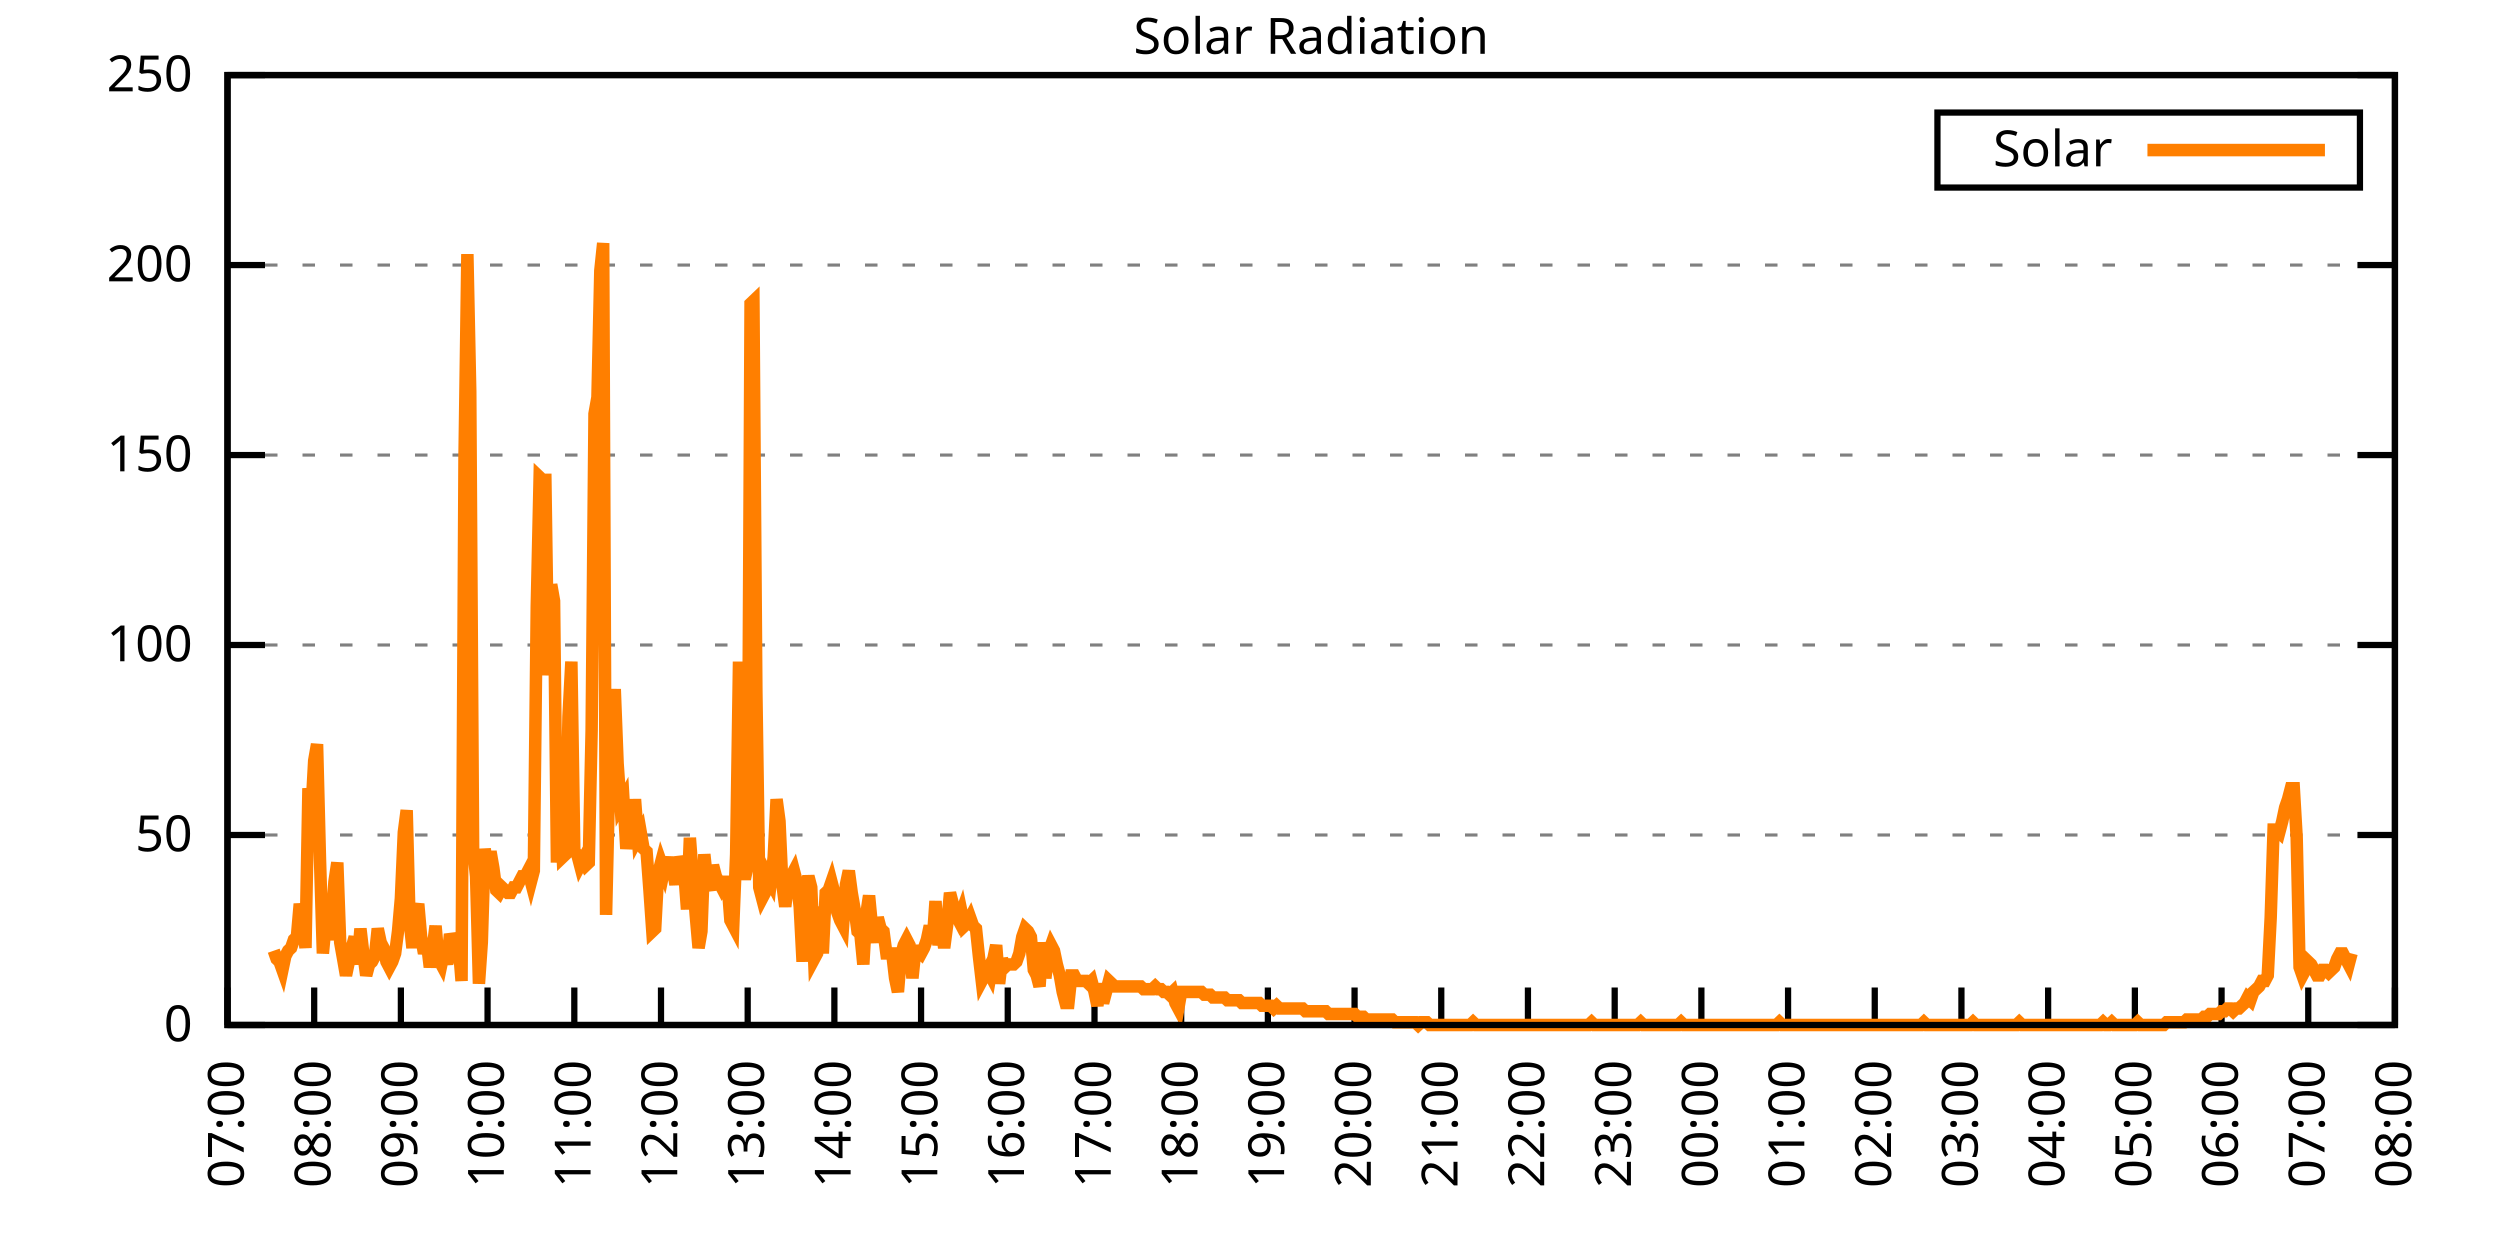
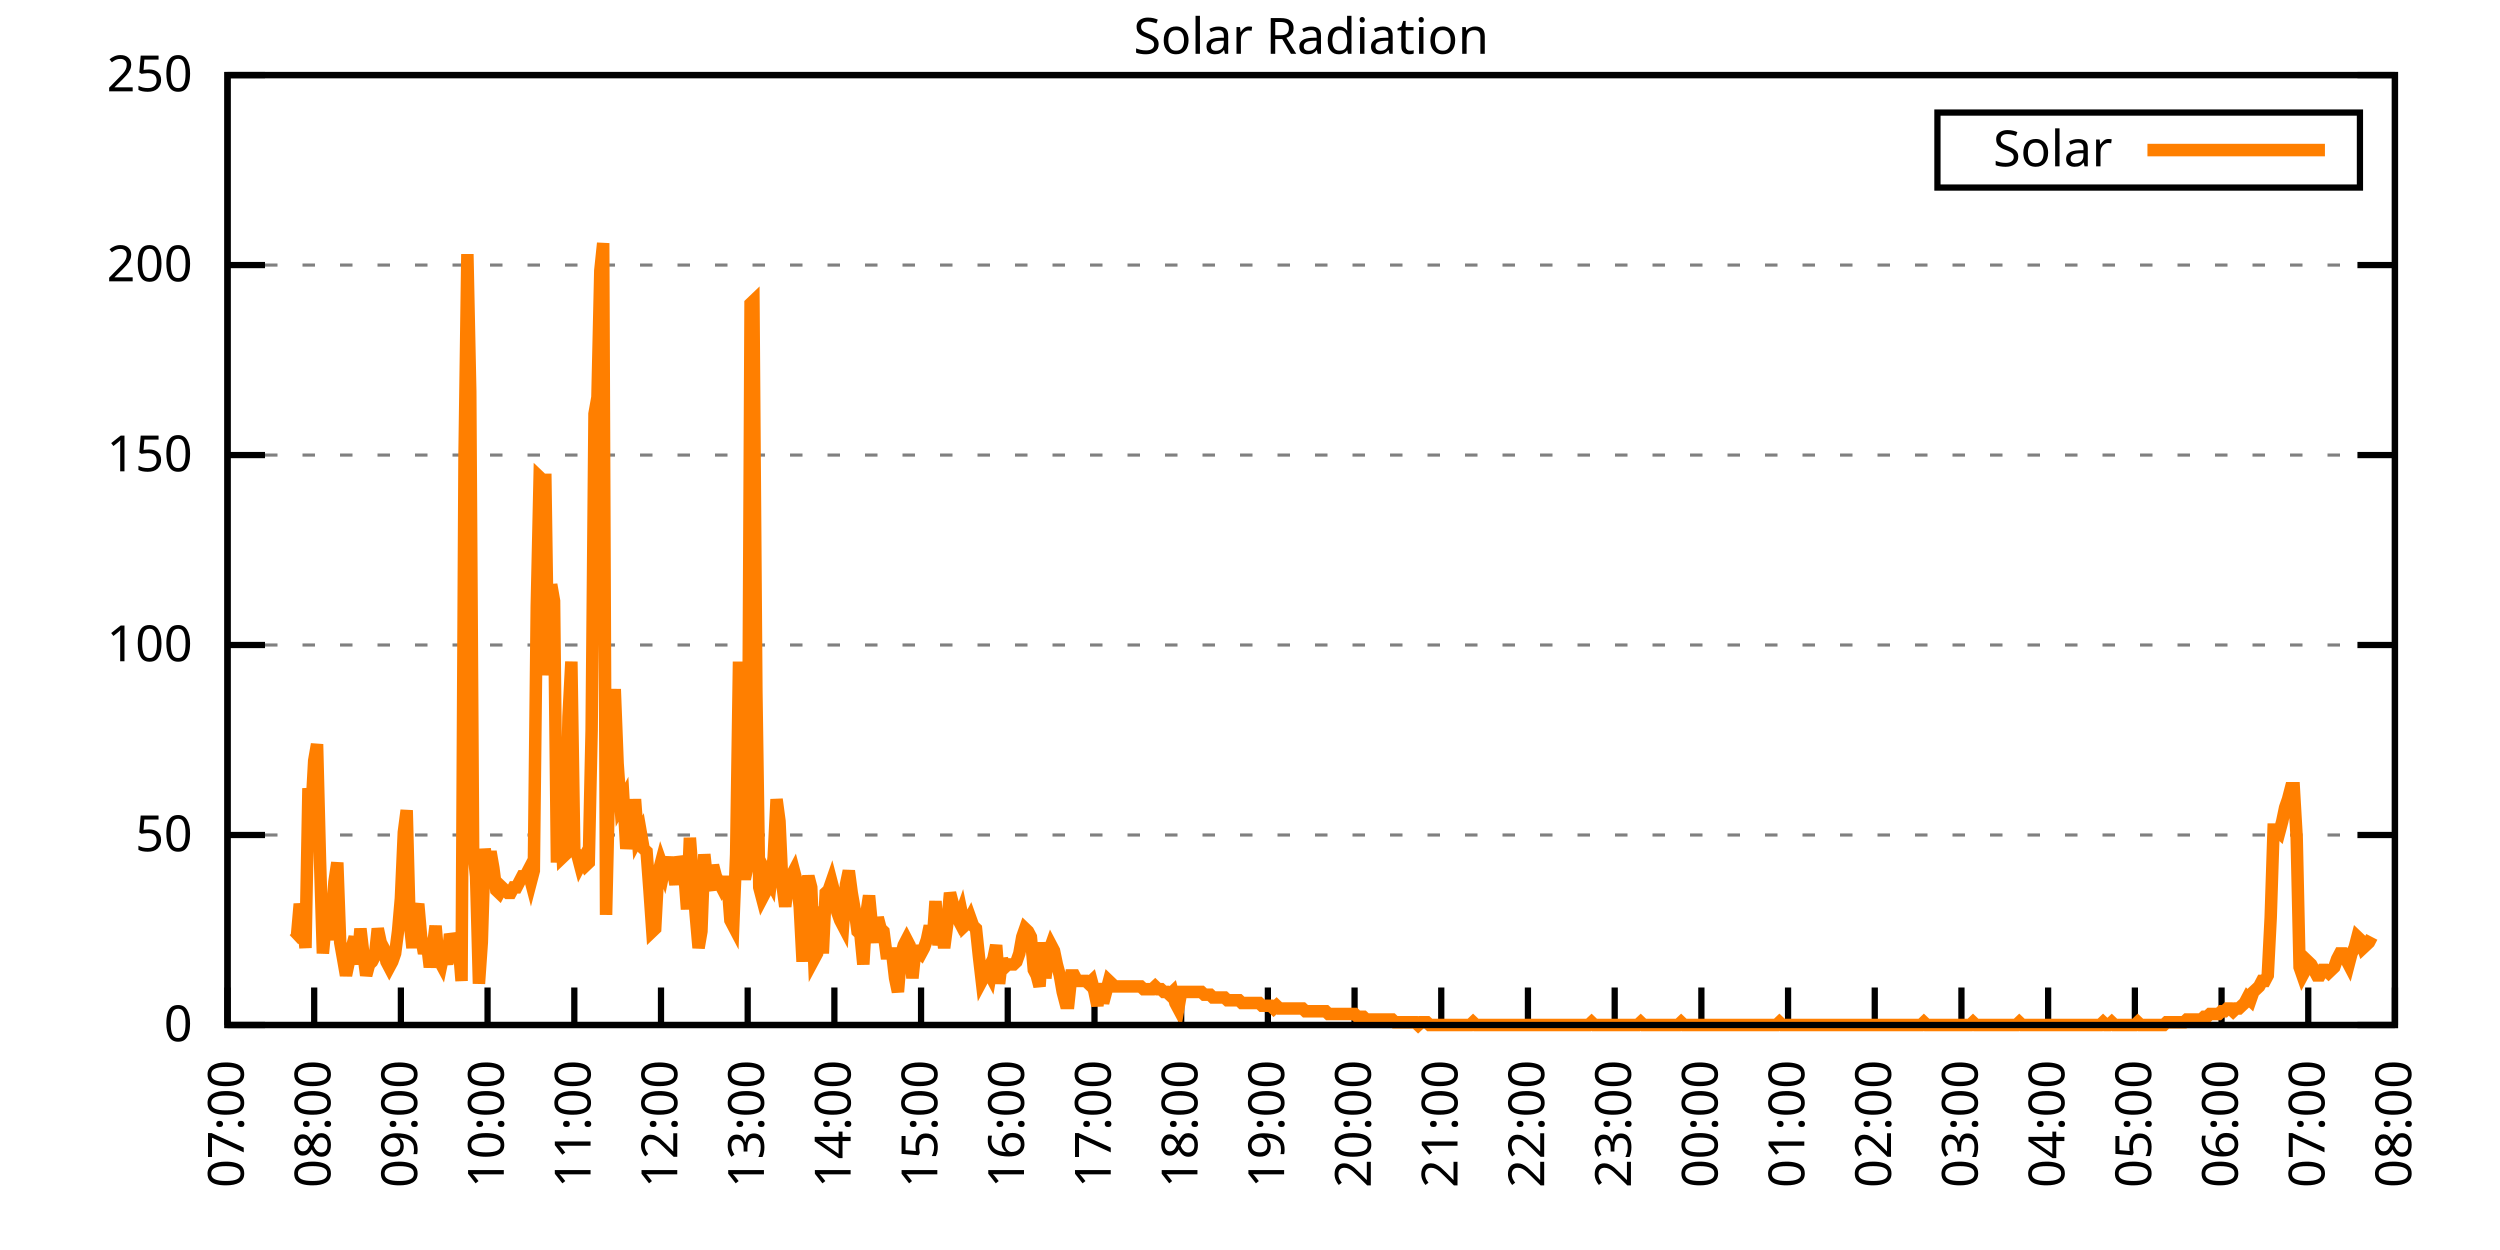
<svg xmlns="http://www.w3.org/2000/svg" xmlns:xlink="http://www.w3.org/1999/xlink" width="400" height="200" viewBox="0 0 400 200">
  <g id="gnuplot_canvas">
    <rect x="0" y="0" width="400" height="200" fill="none" />
    <defs>
      <circle id="gpDot" r="0.5" stroke-width="0.5" stroke="currentColor" />
      <path id="gpPt0" stroke-width="0.333" stroke="currentColor" d="M-1,0 h2 M0,-1 v2" />
      <path id="gpPt1" stroke-width="0.333" stroke="currentColor" d="M-1,-1 L1,1 M1,-1 L-1,1" />
      <path id="gpPt2" stroke-width="0.333" stroke="currentColor" d="M-1,0 L1,0 M0,-1 L0,1 M-1,-1 L1,1 M-1,1 L1,-1" />
      <rect id="gpPt3" stroke-width="0.333" stroke="currentColor" x="-1" y="-1" width="2" height="2" />
      <rect id="gpPt4" stroke-width="0.333" stroke="currentColor" fill="currentColor" x="-1" y="-1" width="2" height="2" />
      <circle id="gpPt5" stroke-width="0.333" stroke="currentColor" cx="0" cy="0" r="1" />
      <use xlink:href="#gpPt5" id="gpPt6" fill="currentColor" stroke="none" />
      <path id="gpPt7" stroke-width="0.333" stroke="currentColor" d="M0,-1.33 L-1.33,0.67 L1.33,0.67 z" />
      <use xlink:href="#gpPt7" id="gpPt8" fill="currentColor" stroke="none" />
      <use xlink:href="#gpPt7" id="gpPt9" stroke="currentColor" transform="rotate(180)" />
      <use xlink:href="#gpPt9" id="gpPt10" fill="currentColor" stroke="none" />
      <use xlink:href="#gpPt3" id="gpPt11" stroke="currentColor" transform="rotate(45)" />
      <use xlink:href="#gpPt11" id="gpPt12" fill="currentColor" stroke="none" />
      <path id="gpPt13" stroke-width="0.333" stroke="currentColor" d="M0,1.330 L1.265,0.411 L0.782,-1.067 L-0.782,-1.076 L-1.265,0.411 z" />
      <use xlink:href="#gpPt13" id="gpPt14" fill="currentColor" stroke="none" />
      <filter id="textbox" filterUnits="objectBoundingBox" x="0" y="0" height="1" width="1">
        <feFlood flood-color="white" flood-opacity="1" result="bgnd" />
        <feComposite in="SourceGraphic" in2="bgnd" operator="atop" />
      </filter>
      <filter id="greybox" filterUnits="objectBoundingBox" x="0" y="0" height="1" width="1">
        <feFlood flood-color="lightgrey" flood-opacity="1" result="grey" />
        <feComposite in="SourceGraphic" in2="grey" operator="atop" />
      </filter>
    </defs>
    <g fill="none" color="white" stroke="currentColor" stroke-width="1.00" stroke-linecap="butt" stroke-linejoin="miter">
</g>
    <g fill="none" color="black" stroke="currentColor" stroke-width="1.00" stroke-linecap="butt" stroke-linejoin="miter">
      <g stroke="none" shape-rendering="crispEdges">
        <polygon fill="rgb(255, 255, 255)" points="36.40,164.00 383.18,164.00 383.18,12.02 36.40,12.02 " />
      </g>
    </g>
    <g fill="none" color="black" stroke="currentColor" stroke-width="1.00" stroke-linecap="butt" stroke-linejoin="miter">
</g>
    <g fill="none" color="black" stroke="black" stroke-width="0.50" stroke-linecap="butt" stroke-linejoin="miter">
</g>
    <g fill="none" color="gray" stroke="currentColor" stroke-width="0.50" stroke-linecap="butt" stroke-linejoin="miter">
      <path stroke="gray" stroke-dasharray="2,4" class="gridline" d="M36.40,164.00 L383.19,164.00  " />
    </g>
    <g fill="none" color="gray" stroke="gray" stroke-width="1.00" stroke-linecap="butt" stroke-linejoin="miter">
</g>
    <g fill="none" color="black" stroke="currentColor" stroke-width="1.00" stroke-linecap="butt" stroke-linejoin="miter">
      <path stroke="black" d="M36.40,164.00 L42.40,164.00 M383.19,164.00 L377.19,164.00  " />
      <g transform="translate(30.80,166.60)" stroke="none" fill="black" font-family="Sans" font-size="8.00" text-anchor="end">
        <text>
          <tspan font-family="Sans"> 0</tspan>
        </text>
      </g>
    </g>
    <g fill="none" color="black" stroke="currentColor" stroke-width="1.00" stroke-linecap="butt" stroke-linejoin="miter">
</g>
    <g fill="none" color="black" stroke="black" stroke-width="0.50" stroke-linecap="butt" stroke-linejoin="miter">
</g>
    <g fill="none" color="gray" stroke="currentColor" stroke-width="0.50" stroke-linecap="butt" stroke-linejoin="miter">
      <path stroke="gray" stroke-dasharray="2,4" class="gridline" d="M36.40,133.60 L383.19,133.60  " />
    </g>
    <g fill="none" color="gray" stroke="gray" stroke-width="1.00" stroke-linecap="butt" stroke-linejoin="miter">
</g>
    <g fill="none" color="black" stroke="currentColor" stroke-width="1.00" stroke-linecap="butt" stroke-linejoin="miter">
      <path stroke="black" d="M36.40,133.60 L42.40,133.60 M383.19,133.60 L377.19,133.60  " />
      <g transform="translate(30.80,136.20)" stroke="none" fill="black" font-family="Sans" font-size="8.00" text-anchor="end">
        <text>
          <tspan font-family="Sans"> 50</tspan>
        </text>
      </g>
    </g>
    <g fill="none" color="black" stroke="currentColor" stroke-width="1.00" stroke-linecap="butt" stroke-linejoin="miter">
</g>
    <g fill="none" color="black" stroke="black" stroke-width="0.50" stroke-linecap="butt" stroke-linejoin="miter">
</g>
    <g fill="none" color="gray" stroke="currentColor" stroke-width="0.50" stroke-linecap="butt" stroke-linejoin="miter">
      <path stroke="gray" stroke-dasharray="2,4" class="gridline" d="M36.40,103.20 L383.19,103.20  " />
    </g>
    <g fill="none" color="gray" stroke="gray" stroke-width="1.00" stroke-linecap="butt" stroke-linejoin="miter">
</g>
    <g fill="none" color="black" stroke="currentColor" stroke-width="1.00" stroke-linecap="butt" stroke-linejoin="miter">
      <path stroke="black" d="M36.40,103.20 L42.40,103.20 M383.19,103.20 L377.19,103.20  " />
      <g transform="translate(30.80,105.80)" stroke="none" fill="black" font-family="Sans" font-size="8.00" text-anchor="end">
        <text>
          <tspan font-family="Sans"> 100</tspan>
        </text>
      </g>
    </g>
    <g fill="none" color="black" stroke="currentColor" stroke-width="1.00" stroke-linecap="butt" stroke-linejoin="miter">
</g>
    <g fill="none" color="black" stroke="black" stroke-width="0.50" stroke-linecap="butt" stroke-linejoin="miter">
</g>
    <g fill="none" color="gray" stroke="currentColor" stroke-width="0.50" stroke-linecap="butt" stroke-linejoin="miter">
      <path stroke="gray" stroke-dasharray="2,4" class="gridline" d="M36.40,72.81 L383.19,72.81  " />
    </g>
    <g fill="none" color="gray" stroke="gray" stroke-width="1.00" stroke-linecap="butt" stroke-linejoin="miter">
</g>
    <g fill="none" color="black" stroke="currentColor" stroke-width="1.00" stroke-linecap="butt" stroke-linejoin="miter">
      <path stroke="black" d="M36.40,72.81 L42.40,72.81 M383.19,72.81 L377.19,72.81  " />
      <g transform="translate(30.80,75.41)" stroke="none" fill="black" font-family="Sans" font-size="8.00" text-anchor="end">
        <text>
          <tspan font-family="Sans"> 150</tspan>
        </text>
      </g>
    </g>
    <g fill="none" color="black" stroke="currentColor" stroke-width="1.00" stroke-linecap="butt" stroke-linejoin="miter">
</g>
    <g fill="none" color="black" stroke="black" stroke-width="0.50" stroke-linecap="butt" stroke-linejoin="miter">
</g>
    <g fill="none" color="gray" stroke="currentColor" stroke-width="0.50" stroke-linecap="butt" stroke-linejoin="miter">
      <path stroke="gray" stroke-dasharray="2,4" class="gridline" d="M36.40,42.41 L383.19,42.41  " />
    </g>
    <g fill="none" color="gray" stroke="gray" stroke-width="1.00" stroke-linecap="butt" stroke-linejoin="miter">
</g>
    <g fill="none" color="black" stroke="currentColor" stroke-width="1.00" stroke-linecap="butt" stroke-linejoin="miter">
      <path stroke="black" d="M36.40,42.41 L42.40,42.41 M383.19,42.41 L377.19,42.41  " />
      <g transform="translate(30.80,45.01)" stroke="none" fill="black" font-family="Sans" font-size="8.00" text-anchor="end">
        <text>
          <tspan font-family="Sans"> 200</tspan>
        </text>
      </g>
    </g>
    <g fill="none" color="black" stroke="currentColor" stroke-width="1.00" stroke-linecap="butt" stroke-linejoin="miter">
</g>
    <g fill="none" color="black" stroke="black" stroke-width="0.50" stroke-linecap="butt" stroke-linejoin="miter">
</g>
    <g fill="none" color="gray" stroke="currentColor" stroke-width="0.50" stroke-linecap="butt" stroke-linejoin="miter">
      <path stroke="gray" stroke-dasharray="2,4" class="gridline" d="M36.40,12.01 L383.19,12.01  " />
    </g>
    <g fill="none" color="gray" stroke="gray" stroke-width="1.00" stroke-linecap="butt" stroke-linejoin="miter">
</g>
    <g fill="none" color="black" stroke="currentColor" stroke-width="1.00" stroke-linecap="butt" stroke-linejoin="miter">
      <path stroke="black" d="M36.40,12.01 L42.40,12.01 M383.19,12.01 L377.19,12.01  " />
      <g transform="translate(30.80,14.61)" stroke="none" fill="black" font-family="Sans" font-size="8.00" text-anchor="end">
        <text>
          <tspan font-family="Sans"> 250</tspan>
        </text>
      </g>
    </g>
    <g fill="none" color="black" stroke="currentColor" stroke-width="1.00" stroke-linecap="butt" stroke-linejoin="miter">
      <path stroke="black" d="M36.40,164.00 L36.40,158.00  " />
      <g transform="translate(39.00,169.60) rotate(270.00)" stroke="none" fill="black" font-family="Sans" font-size="8.00" text-anchor="end">
        <text>
          <tspan font-family="Sans">07:00</tspan>
        </text>
      </g>
    </g>
    <g fill="none" color="black" stroke="currentColor" stroke-width="1.00" stroke-linecap="butt" stroke-linejoin="miter">
      <path stroke="black" d="M50.27,164.00 L50.27,158.00  " />
      <g transform="translate(52.87,169.60) rotate(270.00)" stroke="none" fill="black" font-family="Sans" font-size="8.00" text-anchor="end">
        <text>
          <tspan font-family="Sans">08:00</tspan>
        </text>
      </g>
    </g>
    <g fill="none" color="black" stroke="currentColor" stroke-width="1.00" stroke-linecap="butt" stroke-linejoin="miter">
      <path stroke="black" d="M64.14,164.00 L64.14,158.00  " />
      <g transform="translate(66.74,169.60) rotate(270.00)" stroke="none" fill="black" font-family="Sans" font-size="8.00" text-anchor="end">
        <text>
          <tspan font-family="Sans">09:00</tspan>
        </text>
      </g>
    </g>
    <g fill="none" color="black" stroke="currentColor" stroke-width="1.00" stroke-linecap="butt" stroke-linejoin="miter">
      <path stroke="black" d="M78.01,164.00 L78.01,158.00  " />
      <g transform="translate(80.61,169.60) rotate(270.00)" stroke="none" fill="black" font-family="Sans" font-size="8.00" text-anchor="end">
        <text>
          <tspan font-family="Sans">10:00</tspan>
        </text>
      </g>
    </g>
    <g fill="none" color="black" stroke="currentColor" stroke-width="1.00" stroke-linecap="butt" stroke-linejoin="miter">
      <path stroke="black" d="M91.89,164.00 L91.89,158.00  " />
      <g transform="translate(94.49,169.60) rotate(270.00)" stroke="none" fill="black" font-family="Sans" font-size="8.00" text-anchor="end">
        <text>
          <tspan font-family="Sans">11:00</tspan>
        </text>
      </g>
    </g>
    <g fill="none" color="black" stroke="currentColor" stroke-width="1.00" stroke-linecap="butt" stroke-linejoin="miter">
      <path stroke="black" d="M105.76,164.00 L105.76,158.00  " />
      <g transform="translate(108.36,169.60) rotate(270.00)" stroke="none" fill="black" font-family="Sans" font-size="8.00" text-anchor="end">
        <text>
          <tspan font-family="Sans">12:00</tspan>
        </text>
      </g>
    </g>
    <g fill="none" color="black" stroke="currentColor" stroke-width="1.00" stroke-linecap="butt" stroke-linejoin="miter">
      <path stroke="black" d="M119.63,164.00 L119.63,158.00  " />
      <g transform="translate(122.23,169.60) rotate(270.00)" stroke="none" fill="black" font-family="Sans" font-size="8.00" text-anchor="end">
        <text>
          <tspan font-family="Sans">13:00</tspan>
        </text>
      </g>
    </g>
    <g fill="none" color="black" stroke="currentColor" stroke-width="1.00" stroke-linecap="butt" stroke-linejoin="miter">
      <path stroke="black" d="M133.50,164.00 L133.50,158.00  " />
      <g transform="translate(136.10,169.60) rotate(270.00)" stroke="none" fill="black" font-family="Sans" font-size="8.00" text-anchor="end">
        <text>
          <tspan font-family="Sans">14:00</tspan>
        </text>
      </g>
    </g>
    <g fill="none" color="black" stroke="currentColor" stroke-width="1.00" stroke-linecap="butt" stroke-linejoin="miter">
      <path stroke="black" d="M147.37,164.00 L147.37,158.00  " />
      <g transform="translate(149.97,169.60) rotate(270.00)" stroke="none" fill="black" font-family="Sans" font-size="8.00" text-anchor="end">
        <text>
          <tspan font-family="Sans">15:00</tspan>
        </text>
      </g>
    </g>
    <g fill="none" color="black" stroke="currentColor" stroke-width="1.00" stroke-linecap="butt" stroke-linejoin="miter">
      <path stroke="black" d="M161.24,164.00 L161.24,158.00  " />
      <g transform="translate(163.84,169.60) rotate(270.00)" stroke="none" fill="black" font-family="Sans" font-size="8.00" text-anchor="end">
        <text>
          <tspan font-family="Sans">16:00</tspan>
        </text>
      </g>
    </g>
    <g fill="none" color="black" stroke="currentColor" stroke-width="1.00" stroke-linecap="butt" stroke-linejoin="miter">
      <path stroke="black" d="M175.12,164.00 L175.12,158.00  " />
      <g transform="translate(177.72,169.60) rotate(270.00)" stroke="none" fill="black" font-family="Sans" font-size="8.00" text-anchor="end">
        <text>
          <tspan font-family="Sans">17:00</tspan>
        </text>
      </g>
    </g>
    <g fill="none" color="black" stroke="currentColor" stroke-width="1.00" stroke-linecap="butt" stroke-linejoin="miter">
      <path stroke="black" d="M188.99,164.00 L188.99,158.00  " />
      <g transform="translate(191.59,169.60) rotate(270.00)" stroke="none" fill="black" font-family="Sans" font-size="8.00" text-anchor="end">
        <text>
          <tspan font-family="Sans">18:00</tspan>
        </text>
      </g>
    </g>
    <g fill="none" color="black" stroke="currentColor" stroke-width="1.00" stroke-linecap="butt" stroke-linejoin="miter">
      <path stroke="black" d="M202.86,164.00 L202.86,158.00  " />
      <g transform="translate(205.46,169.60) rotate(270.00)" stroke="none" fill="black" font-family="Sans" font-size="8.00" text-anchor="end">
        <text>
          <tspan font-family="Sans">19:00</tspan>
        </text>
      </g>
    </g>
    <g fill="none" color="black" stroke="currentColor" stroke-width="1.00" stroke-linecap="butt" stroke-linejoin="miter">
      <path stroke="black" d="M216.73,164.00 L216.73,158.00  " />
      <g transform="translate(219.33,169.60) rotate(270.00)" stroke="none" fill="black" font-family="Sans" font-size="8.00" text-anchor="end">
        <text>
          <tspan font-family="Sans">20:00</tspan>
        </text>
      </g>
    </g>
    <g fill="none" color="black" stroke="currentColor" stroke-width="1.00" stroke-linecap="butt" stroke-linejoin="miter">
      <path stroke="black" d="M230.60,164.00 L230.60,158.00  " />
      <g transform="translate(233.20,169.60) rotate(270.00)" stroke="none" fill="black" font-family="Sans" font-size="8.00" text-anchor="end">
        <text>
          <tspan font-family="Sans">21:00</tspan>
        </text>
      </g>
    </g>
    <g fill="none" color="black" stroke="currentColor" stroke-width="1.00" stroke-linecap="butt" stroke-linejoin="miter">
      <path stroke="black" d="M244.47,164.00 L244.47,158.00  " />
      <g transform="translate(247.07,169.60) rotate(270.00)" stroke="none" fill="black" font-family="Sans" font-size="8.00" text-anchor="end">
        <text>
          <tspan font-family="Sans">22:00</tspan>
        </text>
      </g>
    </g>
    <g fill="none" color="black" stroke="currentColor" stroke-width="1.00" stroke-linecap="butt" stroke-linejoin="miter">
      <path stroke="black" d="M258.35,164.00 L258.35,158.00  " />
      <g transform="translate(260.95,169.60) rotate(270.00)" stroke="none" fill="black" font-family="Sans" font-size="8.00" text-anchor="end">
        <text>
          <tspan font-family="Sans">23:00</tspan>
        </text>
      </g>
    </g>
    <g fill="none" color="black" stroke="currentColor" stroke-width="1.00" stroke-linecap="butt" stroke-linejoin="miter">
      <path stroke="black" d="M272.22,164.00 L272.22,158.00  " />
      <g transform="translate(274.82,169.60) rotate(270.00)" stroke="none" fill="black" font-family="Sans" font-size="8.00" text-anchor="end">
        <text>
          <tspan font-family="Sans">00:00</tspan>
        </text>
      </g>
    </g>
    <g fill="none" color="black" stroke="currentColor" stroke-width="1.00" stroke-linecap="butt" stroke-linejoin="miter">
      <path stroke="black" d="M286.09,164.00 L286.09,158.00  " />
      <g transform="translate(288.69,169.60) rotate(270.00)" stroke="none" fill="black" font-family="Sans" font-size="8.00" text-anchor="end">
        <text>
          <tspan font-family="Sans">01:00</tspan>
        </text>
      </g>
    </g>
    <g fill="none" color="black" stroke="currentColor" stroke-width="1.00" stroke-linecap="butt" stroke-linejoin="miter">
      <path stroke="black" d="M299.96,164.00 L299.96,158.00  " />
      <g transform="translate(302.56,169.60) rotate(270.00)" stroke="none" fill="black" font-family="Sans" font-size="8.00" text-anchor="end">
        <text>
          <tspan font-family="Sans">02:00</tspan>
        </text>
      </g>
    </g>
    <g fill="none" color="black" stroke="currentColor" stroke-width="1.00" stroke-linecap="butt" stroke-linejoin="miter">
      <path stroke="black" d="M313.83,164.00 L313.83,158.00  " />
      <g transform="translate(316.43,169.60) rotate(270.00)" stroke="none" fill="black" font-family="Sans" font-size="8.00" text-anchor="end">
        <text>
          <tspan font-family="Sans">03:00</tspan>
        </text>
      </g>
    </g>
    <g fill="none" color="black" stroke="currentColor" stroke-width="1.00" stroke-linecap="butt" stroke-linejoin="miter">
      <path stroke="black" d="M327.70,164.00 L327.70,158.00  " />
      <g transform="translate(330.30,169.60) rotate(270.00)" stroke="none" fill="black" font-family="Sans" font-size="8.00" text-anchor="end">
        <text>
          <tspan font-family="Sans">04:00</tspan>
        </text>
      </g>
    </g>
    <g fill="none" color="black" stroke="currentColor" stroke-width="1.00" stroke-linecap="butt" stroke-linejoin="miter">
      <path stroke="black" d="M341.58,164.00 L341.58,158.00  " />
      <g transform="translate(344.18,169.60) rotate(270.00)" stroke="none" fill="black" font-family="Sans" font-size="8.00" text-anchor="end">
        <text>
          <tspan font-family="Sans">05:00</tspan>
        </text>
      </g>
    </g>
    <g fill="none" color="black" stroke="currentColor" stroke-width="1.00" stroke-linecap="butt" stroke-linejoin="miter">
      <path stroke="black" d="M355.45,164.00 L355.45,158.00  " />
      <g transform="translate(358.05,169.60) rotate(270.00)" stroke="none" fill="black" font-family="Sans" font-size="8.00" text-anchor="end">
        <text>
          <tspan font-family="Sans">06:00</tspan>
        </text>
      </g>
    </g>
    <g fill="none" color="black" stroke="currentColor" stroke-width="1.00" stroke-linecap="butt" stroke-linejoin="miter">
      <path stroke="black" d="M369.32,164.00 L369.32,158.00  " />
      <g transform="translate(371.92,169.60) rotate(270.00)" stroke="none" fill="black" font-family="Sans" font-size="8.00" text-anchor="end">
        <text>
          <tspan font-family="Sans">07:00</tspan>
        </text>
      </g>
    </g>
    <g fill="none" color="black" stroke="currentColor" stroke-width="1.00" stroke-linecap="butt" stroke-linejoin="miter">
      <path stroke="black" d="M383.19,164.00 L383.19,158.00  " />
      <g transform="translate(385.79,169.60) rotate(270.00)" stroke="none" fill="black" font-family="Sans" font-size="8.00" text-anchor="end">
        <text>
          <tspan font-family="Sans">08:00</tspan>
        </text>
      </g>
    </g>
    <g fill="none" color="black" stroke="currentColor" stroke-width="1.00" stroke-linecap="butt" stroke-linejoin="miter">
</g>
    <g fill="none" color="black" stroke="currentColor" stroke-width="1.00" stroke-linecap="butt" stroke-linejoin="miter">
      <path stroke="black" d="M36.40,12.01 L36.40,164.00 L383.19,164.00 L383.19,12.01 L36.40,12.01 Z  " />
    </g>
    <g fill="none" color="black" stroke="currentColor" stroke-width="1.00" stroke-linecap="butt" stroke-linejoin="miter">
</g>
    <g fill="none" color="black" stroke="currentColor" stroke-width="1.00" stroke-linecap="butt" stroke-linejoin="miter">
      <path stroke="black" d="M309.99,30.01 L309.99,18.01 L377.59,18.01 L377.59,30.01 L309.99,30.01 Z  " />
    </g>
    <g id="Solar_Radiation_plot_1">
      <g fill="none" color="white" stroke="black" stroke-width="2.00" stroke-linecap="butt" stroke-linejoin="miter">
</g>
      <g fill="none" color="black" stroke="currentColor" stroke-width="2.00" stroke-linecap="butt" stroke-linejoin="miter">
        <g transform="translate(337.99,26.61)" stroke="none" fill="black" font-family="Sans" font-size="8.00" text-anchor="end">
          <text>
            <tspan font-family="Sans">Solar</tspan>
          </text>
        </g>
      </g>
      <g fill="none" color="black" stroke="currentColor" stroke-width="2.00" stroke-linecap="butt" stroke-linejoin="miter">
-         <path stroke="rgb(255, 127,   0)" d="M343.59,24.01 L371.99,24.01 M43.80,152.11 L44.26,153.43 L44.72,153.87 L45.19,155.19 L45.65,152.99 L46.11,152.11   L46.57,151.67 L47.03,150.34 L47.50,149.90 L47.96,144.62 L48.42,147.26 L48.88,151.67 L49.35,126.12 L49.81,130.08   L50.27,121.71 L50.73,119.07 L51.20,137.57 L51.66,152.55 L52.12,147.70 L52.58,150.34 L53.05,147.26 L53.51,141.09   L53.97,138.01 L54.43,150.79 L54.90,153.43 L55.36,156.07 L55.82,153.87 L56.28,151.67 L56.75,149.90 L57.21,154.31   L57.67,148.58 L58.13,152.55 L58.59,156.07 L59.06,154.31 L59.52,153.87 L59.98,152.99 L60.44,148.58 L60.91,150.79   L61.37,151.67 L61.83,153.87 L62.29,154.75 L62.76,153.87 L63.22,152.55 L63.68,149.02 L64.14,143.74 L64.61,133.17   L65.07,129.64 L65.53,147.26 L65.99,151.67 L66.46,146.38 L66.92,144.62 L67.38,149.90 L67.84,152.55 L68.30,150.79   L68.77,154.75 L69.23,151.67 L69.69,148.14 L70.15,153.43 L70.62,154.31 L71.08,152.11 L71.54,154.31 L72.00,149.46   L72.47,150.79 L72.93,152.11 L73.39,151.23 L73.85,156.95 L74.32,73.26 L74.78,40.66 L75.24,62.69 L75.70,135.81   L76.17,140.21 L76.63,157.39 L77.09,150.79 L77.55,135.81 L78.01,139.33 L78.48,136.25 L78.94,138.89 L79.40,142.42   L79.86,142.86 L80.33,141.98 L80.79,142.42 L81.25,142.86 L81.71,142.86 L82.18,141.98 L82.64,141.98 L83.10,141.09   L83.56,140.21 L84.03,140.21 L84.49,139.33 L84.95,141.09 L85.41,139.33 L85.88,97.05 L86.34,76.34 L86.80,76.78   L87.26,76.78 L87.72,108.06 L88.19,93.52 L88.65,96.16 L89.11,138.01 L89.57,126.56 L90.04,137.13 L90.50,136.69   L90.96,114.67 L91.42,105.86 L91.89,136.25 L92.35,136.69 L92.81,138.45 L93.27,137.57 L93.74,138.45 L94.20,138.01   L94.66,116.87 L95.12,66.21 L95.59,63.57 L96.05,43.31 L96.51,38.90 L96.97,146.38 L97.44,126.12 L97.90,117.75   L98.36,110.26 L98.82,122.15 L99.28,128.76 L99.75,127.88 L100.21,135.81 L100.67,132.28 L101.13,135.37 L101.60,127.88   L102.06,134.05 L102.52,133.17 L102.98,135.81 L103.45,136.25 L103.91,142.42 L104.37,149.02 L104.83,148.58 L105.30,139.77   L105.76,138.01 L106.22,139.33 L106.68,137.13 L107.15,140.65 L107.61,138.89 L108.07,141.54 L108.53,137.13 L108.99,138.45   L109.46,139.33 L109.92,145.50 L110.38,134.05 L110.84,140.21 L111.31,146.38 L111.77,151.67 L112.23,149.02 L112.69,136.69   L113.16,141.09 L113.62,142.42 L114.08,138.45 L114.54,140.21 L115.01,141.09 L115.47,141.98 L115.93,141.09 L116.39,141.09   L116.86,147.26 L117.32,148.14 L117.78,136.69 L118.24,105.86 L118.70,138.45 L119.17,140.65 L119.63,138.45 L120.09,48.59   L120.55,48.15 L121.02,110.70 L121.48,141.98 L121.94,143.74 L122.40,142.86 L122.87,140.21 L123.33,141.09 L123.79,137.13   L124.25,127.88 L124.72,131.40 L125.18,141.54 L125.64,145.06 L126.10,141.09 L126.57,140.21 L127.03,139.33 L127.49,141.09   L127.95,145.06 L128.41,153.87 L128.88,142.42 L129.34,140.21 L129.80,141.98 L130.26,153.43 L130.73,152.55 L131.19,145.06   L131.65,152.55 L132.11,142.86 L132.58,142.42 L133.04,141.09 L133.50,142.86 L133.96,145.94 L134.43,147.26 L134.89,148.14   L135.35,141.54 L135.81,139.33 L136.28,142.86 L136.74,145.50 L137.20,149.02 L137.66,149.46 L138.13,154.31 L138.59,146.38   L139.05,143.30 L139.51,148.14 L139.97,150.79 L140.44,146.82 L140.90,148.58 L141.36,149.02 L141.82,152.55 L142.29,152.55   L142.75,152.55 L143.21,156.51 L143.67,158.71 L144.14,152.99 L144.60,151.23 L145.06,150.34 L145.52,151.23 L145.99,156.51   L146.45,152.11 L146.91,152.11 L147.37,152.55 L147.84,151.67 L148.30,150.34 L148.76,148.14 L149.22,150.79 L149.68,144.18   L150.15,151.23 L150.61,148.14 L151.07,151.67 L151.53,148.14 L152.00,142.86 L152.46,144.62 L152.92,146.38 L153.38,147.26   L153.85,145.94 L154.31,148.14 L154.77,147.70 L155.23,146.82 L155.70,148.14 L156.16,148.58 L156.62,152.99 L157.08,156.95   L157.55,156.07 L158.01,155.19 L158.47,156.07 L158.93,153.43 L159.39,151.23 L159.86,157.39 L160.32,153.43 L160.78,154.75   L161.24,154.31 L161.71,154.31 L162.17,154.31 L162.63,153.87 L163.09,152.55 L163.56,149.90 L164.02,148.58 L164.48,149.02   L164.94,149.90 L165.41,155.19 L165.87,156.07 L166.33,157.83 L166.79,150.79 L167.26,156.51 L167.72,152.55 L168.18,151.23   L168.64,152.11 L169.10,154.31 L169.57,156.07 L170.03,158.71 L170.49,160.48 L170.95,160.48 L171.42,156.07 L171.88,156.07   L172.34,156.95 L172.80,156.95 L173.27,156.95 L173.73,156.95 L174.19,157.39 L174.65,156.95 L175.12,158.71 L175.58,160.92   L176.04,157.39 L176.50,160.48 L176.97,158.71 L177.43,156.95 L177.89,157.39 L178.35,157.83 L178.82,157.83 L179.28,157.83   L179.74,157.83 L180.20,157.83 L180.66,157.83 L181.13,157.83 L181.59,157.83 L182.05,157.83 L182.51,157.83 L182.98,158.27   L183.44,158.27 L183.90,158.27 L184.36,158.27 L184.83,157.83 L185.29,158.27 L185.75,158.27 L186.21,158.71 L186.68,158.71   L187.14,159.15 L187.60,158.71 L188.06,160.48 L188.53,161.36 L188.99,158.71 L189.45,158.71 L189.91,158.71 L190.37,158.71   L190.84,158.71 L191.30,158.71 L191.76,158.71 L192.22,158.71 L192.69,159.15 L193.15,159.15 L193.61,159.15 L194.07,159.60   L194.54,159.60 L195.00,159.60 L195.46,159.60 L195.92,159.60 L196.39,160.04 L196.85,160.04 L197.31,160.04 L197.77,160.04   L198.24,160.04 L198.70,160.48 L199.16,160.48 L199.62,160.48 L200.08,160.48 L200.55,160.48 L201.01,160.48 L201.47,160.48   L201.93,160.92 L202.40,160.92 L202.86,160.92 L203.32,160.92 L203.78,161.36 L204.25,160.92 L204.71,161.36 L205.17,161.36   L205.63,161.36 L206.10,161.36 L206.56,161.36 L207.02,161.36 L207.48,161.36 L207.95,161.36 L208.41,161.36 L208.87,161.80   L209.33,161.80 L209.80,161.80 L210.26,161.80 L210.72,161.80 L211.18,161.80 L211.64,161.80 L212.11,161.80 L212.57,162.24   L213.03,162.24 L213.49,162.24 L213.96,162.24 L214.42,162.24 L214.88,162.24 L215.34,162.24 L215.81,162.24 L216.27,162.24   L216.73,162.24 L217.19,162.68 L217.66,162.68 L218.12,162.68 L218.58,163.12 L219.04,163.12 L219.51,163.12 L219.97,163.12   L220.43,163.12 L220.89,163.12 L221.35,163.12 L221.82,163.12 L222.28,163.12 L222.74,163.12 L223.20,163.56 L223.67,163.56   L224.13,163.56 L224.59,163.56 L225.05,163.56 L225.52,163.56 L225.98,163.56 L226.44,163.56 L226.90,164.00 L227.37,163.56   L227.83,163.56 L228.29,163.56 L228.75,164.00 L229.22,164.00 L229.68,164.00 L230.14,164.00 L230.60,164.00 L231.06,164.00   L231.53,164.00 L231.99,164.00 L232.45,164.00 L232.91,164.00 L233.38,164.00 L233.84,164.00 L234.30,164.00 L234.76,164.00   L235.23,164.00 L235.69,163.56 L236.15,164.00 L236.61,164.00 L237.08,164.00 L237.54,164.00 L238.00,164.00 L238.46,164.00   L238.93,164.00 L239.39,164.00 L239.85,164.00 L240.31,164.00 L240.77,164.00 L241.24,164.00 L241.70,164.00 L242.16,164.00   L242.62,164.00 L243.09,164.00 L243.55,164.00 L244.01,164.00 L244.47,164.00 L244.94,164.00 L245.40,164.00 L245.86,164.00   L246.32,164.00 L246.79,164.00 L247.25,164.00 L247.71,164.00 L248.17,164.00 L248.64,164.00 L249.10,164.00 L249.56,164.00   L250.02,164.00 L250.49,164.00 L250.95,164.00 L251.41,164.00 L251.87,164.00 L252.33,164.00 L252.80,164.00 L253.26,164.00   L253.72,164.00 L254.18,164.00 L254.65,163.56 L255.11,164.00 L255.57,164.00 L256.03,164.00 L256.50,164.00 L256.96,164.00   L257.42,164.00 L257.88,164.00 L258.35,164.00 L258.81,164.00 L259.27,164.00 L259.73,164.00 L260.20,164.00 L260.66,164.00   L261.12,164.00 L261.58,164.00 L262.04,164.00 L262.51,163.56 L262.97,164.00 L263.43,164.00 L263.89,164.00 L264.36,164.00   L264.82,164.00 L265.28,164.00 L265.74,164.00 L266.21,164.00 L266.67,164.00 L267.13,164.00 L267.59,164.00 L268.06,164.00   L268.52,164.00 L268.98,163.56 L269.44,164.00 L269.91,164.00 L270.37,164.00 L270.83,164.00 L271.29,164.00 L271.75,164.00   L272.22,164.00 L272.68,164.00 L273.14,164.00 L273.60,164.00 L274.07,164.00 L274.53,164.00 L274.99,164.00 L275.45,164.00   L275.92,164.00 L276.38,164.00 L276.84,164.00 L277.30,164.00 L277.77,164.00 L278.23,164.00 L278.69,164.00 L279.15,164.00   L279.62,164.00 L280.08,164.00 L280.54,164.00 L281.00,164.00 L281.46,164.00 L281.93,164.00 L282.39,164.00 L282.85,164.00   L283.31,164.00 L283.78,164.00 L284.24,164.00 L284.70,163.56 L285.16,164.00 L285.63,164.00 L286.09,164.00 L286.55,164.00   L287.01,164.00 L287.48,164.00 L287.94,164.00 L288.40,164.00 L288.86,164.00 L289.33,164.00 L289.79,164.00 L290.25,164.00   L290.71,164.00 L291.18,164.00 L291.64,164.00 L292.10,164.00 L292.56,164.00 L293.02,164.00 L293.49,164.00 L293.95,164.00   L294.41,164.00 L294.87,164.00 L295.34,164.00 L295.80,164.00 L296.26,164.00 L296.72,164.00 L297.19,164.00 L297.65,164.00   L298.11,164.00 L298.57,164.00 L299.04,164.00 L299.50,164.00 L299.96,164.00 L300.42,164.00 L300.89,164.00 L301.35,164.00   L301.81,164.00 L302.27,164.00 L302.73,164.00 L303.20,164.00 L303.66,164.00 L304.12,164.00 L304.58,164.00 L305.05,164.00   L305.51,164.00 L305.97,164.00 L306.43,164.00 L306.90,164.00 L307.36,164.00 L307.82,163.56 L308.28,164.00 L308.75,164.00   L309.21,164.00 L309.67,164.00 L310.13,164.00 L310.60,164.00 L311.06,164.00 L311.52,164.00 L311.98,164.00 L312.44,164.00   L312.91,164.00 L313.37,164.00 L313.83,164.00 L314.29,164.00 L314.76,164.00 L315.22,164.00 L315.68,163.56 L316.14,164.00   L316.61,164.00 L317.07,164.00 L317.53,164.00 L317.99,164.00 L318.46,164.00 L318.92,164.00 L319.38,164.00 L319.84,164.00   L320.31,164.00 L320.77,164.00 L321.23,164.00 L321.69,164.00 L322.15,164.00 L322.62,164.00 L323.08,163.56 L323.54,164.00   L324.00,164.00 L324.47,164.00 L324.93,164.00 L325.39,164.00 L325.85,164.00 L326.32,164.00 L326.78,164.00 L327.24,164.00   L327.70,164.00 L328.17,164.00 L328.63,164.00 L329.09,164.00 L329.55,164.00 L330.02,164.00 L330.48,164.00 L330.94,164.00   L331.40,164.00 L331.87,164.00 L332.33,164.00 L332.79,164.00 L333.25,164.00 L333.71,164.00 L334.18,164.00 L334.64,164.00   L335.10,164.00 L335.56,164.00 L336.03,164.00 L336.49,163.56 L336.95,164.00 L337.41,164.00 L337.88,163.56 L338.34,164.00   L338.80,164.00 L339.26,164.00 L339.73,164.00 L340.19,164.00 L340.65,164.00 L341.11,164.00 L341.58,164.00 L342.04,163.56   L342.50,164.00 L342.96,164.00 L343.42,164.00 L343.89,164.00 L344.35,164.00 L344.81,164.00 L345.27,164.00 L345.74,164.00   L346.20,164.00 L346.66,163.56 L347.12,163.56 L347.59,163.56 L348.05,163.56 L348.51,163.56 L348.97,163.56 L349.44,163.56   L349.90,163.12 L350.36,163.12 L350.82,163.12 L351.29,163.12 L351.75,163.12 L352.21,163.12 L352.67,162.68 L353.13,162.68   L353.60,162.24 L354.06,162.24 L354.52,162.24 L354.98,162.24 L355.45,161.80 L355.91,161.80 L356.37,161.36 L356.83,161.36   L357.30,161.80 L357.76,161.36 L358.22,161.36 L358.68,160.92 L359.15,160.48 L359.61,159.60 L360.07,160.04 L360.53,158.71   L361.00,158.27 L361.46,157.83 L361.92,156.95 L362.38,156.95 L362.84,156.07 L363.31,146.82 L363.77,132.73 L364.23,132.73   L364.69,133.17 L365.16,131.40 L365.62,129.20 L366.08,127.88 L366.54,126.12 L367.01,126.12 L367.47,134.05 L367.93,154.75   L368.39,156.07 L368.86,155.19 L369.32,153.87 L369.78,154.31 L370.24,155.19 L370.71,156.07 L371.17,156.07 L371.63,155.19   L372.09,155.19 L372.56,155.63 L373.02,155.19 L373.48,154.75 L373.94,153.43 L374.40,152.55 L374.87,152.55 L375.33,153.43   L375.79,154.31 L376.25,152.55  " />
+         <path stroke="rgb(255, 127,   0)" d="M343.59,24.01 L371.99,24.01 M47.03,150.34 L47.50,149.90 L47.96,144.62 L48.42,147.26 L48.88,151.67 L49.35,126.12   L49.81,130.08 L50.27,121.71 L50.73,119.07 L51.20,137.57 L51.66,152.55 L52.12,147.70 L52.58,150.34 L53.05,147.26   L53.51,141.09 L53.97,138.01 L54.43,150.79 L54.90,153.43 L55.36,156.07 L55.82,153.87 L56.28,151.67 L56.75,149.90   L57.21,154.31 L57.67,148.58 L58.13,152.55 L58.59,156.07 L59.06,154.31 L59.52,153.87 L59.98,152.99 L60.44,148.58   L60.91,150.79 L61.37,151.67 L61.83,153.87 L62.29,154.75 L62.76,153.87 L63.22,152.55 L63.68,149.02 L64.14,143.74   L64.61,133.17 L65.07,129.64 L65.53,147.26 L65.99,151.67 L66.46,146.38 L66.92,144.62 L67.38,149.90 L67.84,152.55   L68.30,150.79 L68.77,154.75 L69.23,151.67 L69.69,148.14 L70.15,153.43 L70.62,154.31 L71.08,152.11 L71.54,154.31   L72.00,149.46 L72.47,150.79 L72.93,152.11 L73.39,151.23 L73.85,156.95 L74.32,73.26 L74.78,40.66 L75.24,62.69   L75.70,135.81 L76.17,140.21 L76.63,157.39 L77.09,150.79 L77.55,135.81 L78.01,139.33 L78.48,136.25 L78.94,138.89   L79.40,142.42 L79.86,142.86 L80.33,141.98 L80.79,142.42 L81.25,142.86 L81.71,142.86 L82.18,141.98 L82.64,141.98   L83.10,141.09 L83.56,140.21 L84.03,140.21 L84.49,139.33 L84.95,141.09 L85.41,139.33 L85.88,97.05 L86.34,76.34   L86.80,76.78 L87.26,76.78 L87.72,108.06 L88.19,93.52 L88.65,96.16 L89.11,138.01 L89.57,126.56 L90.04,137.13   L90.50,136.69 L90.96,114.67 L91.42,105.86 L91.89,136.25 L92.35,136.69 L92.81,138.45 L93.27,137.57 L93.74,138.45   L94.20,138.01 L94.66,116.87 L95.12,66.21 L95.59,63.57 L96.05,43.31 L96.51,38.90 L96.97,146.38 L97.44,126.12   L97.90,117.75 L98.36,110.26 L98.82,122.15 L99.28,128.76 L99.75,127.88 L100.21,135.81 L100.67,132.28 L101.13,135.37   L101.60,127.88 L102.06,134.05 L102.52,133.17 L102.98,135.81 L103.45,136.25 L103.91,142.42 L104.37,149.02 L104.83,148.58   L105.30,139.77 L105.76,138.01 L106.22,139.33 L106.68,137.13 L107.15,140.65 L107.61,138.89 L108.07,141.54 L108.53,137.13   L108.99,138.45 L109.46,139.33 L109.92,145.50 L110.38,134.05 L110.84,140.21 L111.31,146.38 L111.77,151.67 L112.23,149.02   L112.69,136.69 L113.16,141.09 L113.62,142.42 L114.08,138.45 L114.54,140.21 L115.01,141.09 L115.47,141.98 L115.93,141.09   L116.39,141.09 L116.86,147.26 L117.32,148.14 L117.78,136.69 L118.24,105.86 L118.70,138.45 L119.17,140.65 L119.63,138.45   L120.09,48.59 L120.55,48.15 L121.02,110.70 L121.48,141.98 L121.94,143.74 L122.40,142.86 L122.87,140.21 L123.33,141.09   L123.79,137.13 L124.25,127.88 L124.72,131.40 L125.18,141.54 L125.64,145.06 L126.10,141.09 L126.57,140.21 L127.03,139.33   L127.49,141.09 L127.95,145.06 L128.41,153.87 L128.88,142.42 L129.34,140.21 L129.80,141.98 L130.26,153.43 L130.73,152.55   L131.19,145.06 L131.65,152.55 L132.11,142.86 L132.58,142.42 L133.04,141.09 L133.50,142.86 L133.96,145.94 L134.43,147.26   L134.89,148.14 L135.35,141.54 L135.81,139.33 L136.28,142.86 L136.74,145.50 L137.20,149.02 L137.66,149.46 L138.13,154.31   L138.59,146.38 L139.05,143.30 L139.51,148.14 L139.97,150.79 L140.44,146.82 L140.90,148.58 L141.36,149.02 L141.82,152.55   L142.29,152.55 L142.75,152.55 L143.21,156.51 L143.67,158.71 L144.14,152.99 L144.60,151.23 L145.06,150.34 L145.52,151.23   L145.99,156.51 L146.45,152.11 L146.91,152.11 L147.37,152.55 L147.84,151.67 L148.30,150.34 L148.76,148.14 L149.22,150.79   L149.68,144.18 L150.15,151.23 L150.61,148.14 L151.07,151.67 L151.53,148.14 L152.00,142.86 L152.46,144.62 L152.92,146.38   L153.38,147.26 L153.85,145.94 L154.31,148.14 L154.77,147.70 L155.23,146.82 L155.70,148.14 L156.16,148.58 L156.62,152.99   L157.08,156.95 L157.55,156.07 L158.01,155.19 L158.47,156.07 L158.93,153.43 L159.39,151.23 L159.86,157.39 L160.32,153.43   L160.78,154.75 L161.24,154.31 L161.71,154.31 L162.17,154.31 L162.63,153.87 L163.09,152.55 L163.56,149.90 L164.02,148.58   L164.48,149.02 L164.94,149.90 L165.41,155.19 L165.87,156.07 L166.33,157.83 L166.79,150.79 L167.26,156.51 L167.72,152.55   L168.18,151.23 L168.64,152.11 L169.10,154.31 L169.57,156.07 L170.03,158.71 L170.49,160.48 L170.95,160.48 L171.42,156.07   L171.88,156.07 L172.34,156.95 L172.80,156.95 L173.27,156.95 L173.73,156.95 L174.19,157.39 L174.65,156.95 L175.12,158.71   L175.58,160.92 L176.04,157.39 L176.50,160.48 L176.97,158.71 L177.43,156.95 L177.89,157.39 L178.35,157.83 L178.82,157.83   L179.28,157.83 L179.74,157.83 L180.20,157.83 L180.66,157.83 L181.13,157.83 L181.59,157.83 L182.05,157.83 L182.51,157.83   L182.98,158.27 L183.44,158.27 L183.90,158.27 L184.36,158.27 L184.83,157.83 L185.29,158.27 L185.75,158.27 L186.21,158.71   L186.68,158.71 L187.14,159.15 L187.60,158.71 L188.06,160.48 L188.53,161.36 L188.99,158.71 L189.45,158.71 L189.91,158.71   L190.37,158.71 L190.84,158.71 L191.30,158.71 L191.76,158.71 L192.22,158.71 L192.69,159.15 L193.15,159.15 L193.61,159.15   L194.07,159.60 L194.54,159.60 L195.00,159.60 L195.46,159.60 L195.92,159.60 L196.39,160.04 L196.85,160.04 L197.31,160.04   L197.77,160.04 L198.24,160.04 L198.70,160.48 L199.16,160.48 L199.62,160.48 L200.08,160.48 L200.55,160.48 L201.01,160.48   L201.47,160.48 L201.93,160.92 L202.40,160.92 L202.86,160.92 L203.32,160.92 L203.78,161.36 L204.25,160.92 L204.71,161.36   L205.17,161.36 L205.63,161.36 L206.10,161.36 L206.56,161.36 L207.02,161.36 L207.48,161.36 L207.95,161.36 L208.41,161.36   L208.87,161.80 L209.33,161.80 L209.80,161.80 L210.26,161.80 L210.72,161.80 L211.18,161.80 L211.64,161.80 L212.11,161.80   L212.57,162.24 L213.03,162.24 L213.49,162.24 L213.96,162.24 L214.42,162.24 L214.88,162.24 L215.34,162.24 L215.81,162.24   L216.27,162.24 L216.73,162.24 L217.19,162.68 L217.66,162.68 L218.12,162.68 L218.58,163.12 L219.04,163.12 L219.51,163.12   L219.97,163.12 L220.43,163.12 L220.89,163.12 L221.35,163.12 L221.82,163.12 L222.28,163.12 L222.74,163.12 L223.20,163.56   L223.67,163.56 L224.13,163.56 L224.59,163.56 L225.05,163.56 L225.52,163.56 L225.98,163.56 L226.44,163.56 L226.90,164.00   L227.37,163.56 L227.83,163.56 L228.29,163.56 L228.75,164.00 L229.22,164.00 L229.68,164.00 L230.14,164.00 L230.60,164.00   L231.06,164.00 L231.53,164.00 L231.99,164.00 L232.45,164.00 L232.91,164.00 L233.38,164.00 L233.84,164.00 L234.30,164.00   L234.76,164.00 L235.23,164.00 L235.69,163.56 L236.15,164.00 L236.61,164.00 L237.08,164.00 L237.54,164.00 L238.00,164.00   L238.46,164.00 L238.93,164.00 L239.39,164.00 L239.85,164.00 L240.31,164.00 L240.77,164.00 L241.24,164.00 L241.70,164.00   L242.16,164.00 L242.62,164.00 L243.09,164.00 L243.55,164.00 L244.01,164.00 L244.47,164.00 L244.94,164.00 L245.40,164.00   L245.86,164.00 L246.32,164.00 L246.79,164.00 L247.25,164.00 L247.71,164.00 L248.17,164.00 L248.64,164.00 L249.10,164.00   L249.56,164.00 L250.02,164.00 L250.49,164.00 L250.95,164.00 L251.41,164.00 L251.87,164.00 L252.33,164.00 L252.80,164.00   L253.26,164.00 L253.72,164.00 L254.18,164.00 L254.65,163.56 L255.11,164.00 L255.57,164.00 L256.03,164.00 L256.50,164.00   L256.96,164.00 L257.42,164.00 L257.88,164.00 L258.35,164.00 L258.81,164.00 L259.27,164.00 L259.73,164.00 L260.20,164.00   L260.66,164.00 L261.12,164.00 L261.58,164.00 L262.04,164.00 L262.51,163.56 L262.97,164.00 L263.43,164.00 L263.89,164.00   L264.36,164.00 L264.82,164.00 L265.28,164.00 L265.74,164.00 L266.21,164.00 L266.67,164.00 L267.13,164.00 L267.59,164.00   L268.06,164.00 L268.52,164.00 L268.98,163.56 L269.44,164.00 L269.91,164.00 L270.37,164.00 L270.83,164.00 L271.29,164.00   L271.75,164.00 L272.22,164.00 L272.68,164.00 L273.14,164.00 L273.60,164.00 L274.07,164.00 L274.53,164.00 L274.99,164.00   L275.45,164.00 L275.92,164.00 L276.38,164.00 L276.84,164.00 L277.30,164.00 L277.77,164.00 L278.23,164.00 L278.69,164.00   L279.15,164.00 L279.62,164.00 L280.08,164.00 L280.54,164.00 L281.00,164.00 L281.46,164.00 L281.93,164.00 L282.39,164.00   L282.85,164.00 L283.31,164.00 L283.78,164.00 L284.24,164.00 L284.70,163.56 L285.16,164.00 L285.63,164.00 L286.09,164.00   L286.55,164.00 L287.01,164.00 L287.48,164.00 L287.94,164.00 L288.40,164.00 L288.86,164.00 L289.33,164.00 L289.79,164.00   L290.25,164.00 L290.71,164.00 L291.18,164.00 L291.64,164.00 L292.10,164.00 L292.56,164.00 L293.02,164.00 L293.49,164.00   L293.95,164.00 L294.41,164.00 L294.87,164.00 L295.34,164.00 L295.80,164.00 L296.26,164.00 L296.72,164.00 L297.19,164.00   L297.65,164.00 L298.11,164.00 L298.57,164.00 L299.04,164.00 L299.50,164.00 L299.96,164.00 L300.42,164.00 L300.89,164.00   L301.35,164.00 L301.81,164.00 L302.27,164.00 L302.73,164.00 L303.20,164.00 L303.66,164.00 L304.12,164.00 L304.58,164.00   L305.05,164.00 L305.51,164.00 L305.97,164.00 L306.43,164.00 L306.90,164.00 L307.36,164.00 L307.82,163.56 L308.28,164.00   L308.75,164.00 L309.21,164.00 L309.67,164.00 L310.13,164.00 L310.60,164.00 L311.06,164.00 L311.52,164.00 L311.98,164.00   L312.44,164.00 L312.91,164.00 L313.37,164.00 L313.83,164.00 L314.29,164.00 L314.76,164.00 L315.22,164.00 L315.68,163.56   L316.14,164.00 L316.61,164.00 L317.07,164.00 L317.53,164.00 L317.99,164.00 L318.46,164.00 L318.92,164.00 L319.38,164.00   L319.84,164.00 L320.31,164.00 L320.77,164.00 L321.23,164.00 L321.69,164.00 L322.15,164.00 L322.62,164.00 L323.08,163.56   L323.54,164.00 L324.00,164.00 L324.47,164.00 L324.93,164.00 L325.39,164.00 L325.85,164.00 L326.32,164.00 L326.78,164.00   L327.24,164.00 L327.70,164.00 L328.17,164.00 L328.63,164.00 L329.09,164.00 L329.55,164.00 L330.02,164.00 L330.48,164.00   L330.94,164.00 L331.40,164.00 L331.87,164.00 L332.33,164.00 L332.79,164.00 L333.25,164.00 L333.71,164.00 L334.18,164.00   L334.64,164.00 L335.10,164.00 L335.56,164.00 L336.03,164.00 L336.49,163.56 L336.95,164.00 L337.41,164.00 L337.88,163.56   L338.34,164.00 L338.80,164.00 L339.26,164.00 L339.73,164.00 L340.19,164.00 L340.65,164.00 L341.11,164.00 L341.58,164.00   L342.04,163.56 L342.50,164.00 L342.96,164.00 L343.42,164.00 L343.89,164.00 L344.35,164.00 L344.81,164.00 L345.27,164.00   L345.74,164.00 L346.20,164.00 L346.66,163.56 L347.12,163.56 L347.59,163.56 L348.05,163.56 L348.51,163.56 L348.97,163.56   L349.44,163.56 L349.90,163.12 L350.36,163.12 L350.82,163.12 L351.29,163.12 L351.75,163.12 L352.21,163.12 L352.67,162.68   L353.13,162.68 L353.60,162.24 L354.06,162.24 L354.52,162.24 L354.98,162.24 L355.45,161.80 L355.91,161.80 L356.37,161.36   L356.83,161.36 L357.30,161.80 L357.76,161.36 L358.22,161.36 L358.68,160.92 L359.15,160.48 L359.61,159.60 L360.07,160.04   L360.53,158.71 L361.00,158.27 L361.46,157.83 L361.92,156.95 L362.38,156.95 L362.84,156.07 L363.31,146.82 L363.77,132.73   L364.23,132.73 L364.69,133.17 L365.16,131.40 L365.62,129.20 L366.08,127.88 L366.54,126.12 L367.01,126.12 L367.47,134.05   L367.93,154.75 L368.39,156.07 L368.86,155.19 L369.32,153.87 L369.78,154.31 L370.24,155.19 L370.71,156.07 L371.17,156.07   L371.63,155.19 L372.09,155.19 L372.56,155.63 L373.02,155.19 L373.48,154.75 L373.94,153.43 L374.40,152.55 L374.87,152.55   L375.33,153.43 L375.79,154.31 L376.25,152.55 L376.72,151.67 L377.18,149.90 L377.64,150.34 L378.10,151.67 L378.57,151.23   L379.03,150.79 L379.49,149.90  " />
      </g>
    </g>
    <g fill="none" color="black" stroke="currentColor" stroke-width="2.00" stroke-linecap="butt" stroke-linejoin="miter">
</g>
    <g fill="none" color="black" stroke="black" stroke-width="1.00" stroke-linecap="butt" stroke-linejoin="miter">
</g>
    <g fill="none" color="black" stroke="currentColor" stroke-width="1.00" stroke-linecap="butt" stroke-linejoin="miter">
      <path stroke="black" d="M36.40,12.01 L36.40,164.00 L383.19,164.00 L383.19,12.01 L36.40,12.01 Z  " />
      <g transform="translate(6.80,88.01) rotate(270.00)" stroke="none" fill="black" font-family="Sans" font-size="8.00" text-anchor="middle">
        <text />
      </g>
    </g>
    <g fill="none" color="black" stroke="currentColor" stroke-width="1.00" stroke-linecap="butt" stroke-linejoin="miter">
</g>
    <g fill="none" color="black" stroke="currentColor" stroke-width="1.00" stroke-linecap="butt" stroke-linejoin="miter">
      <g transform="translate(209.79,8.61)" stroke="none" fill="black" font-family="Sans" font-size="8.00" text-anchor="middle">
        <text>
          <tspan font-family="Sans">Solar Radiation</tspan>
        </text>
      </g>
    </g>
    <g fill="none" color="black" stroke="currentColor" stroke-width="1.00" stroke-linecap="butt" stroke-linejoin="miter">
</g>
  </g>
</svg>
